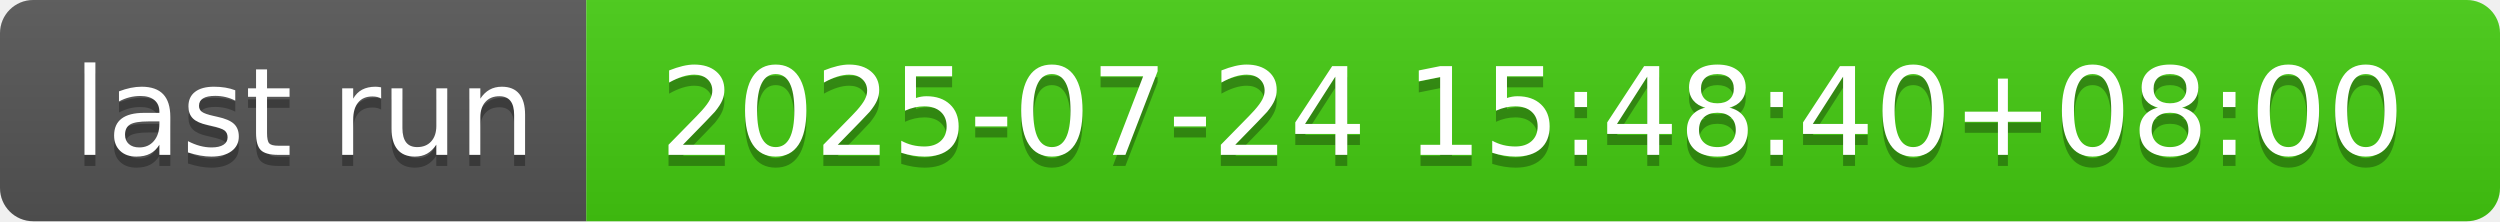
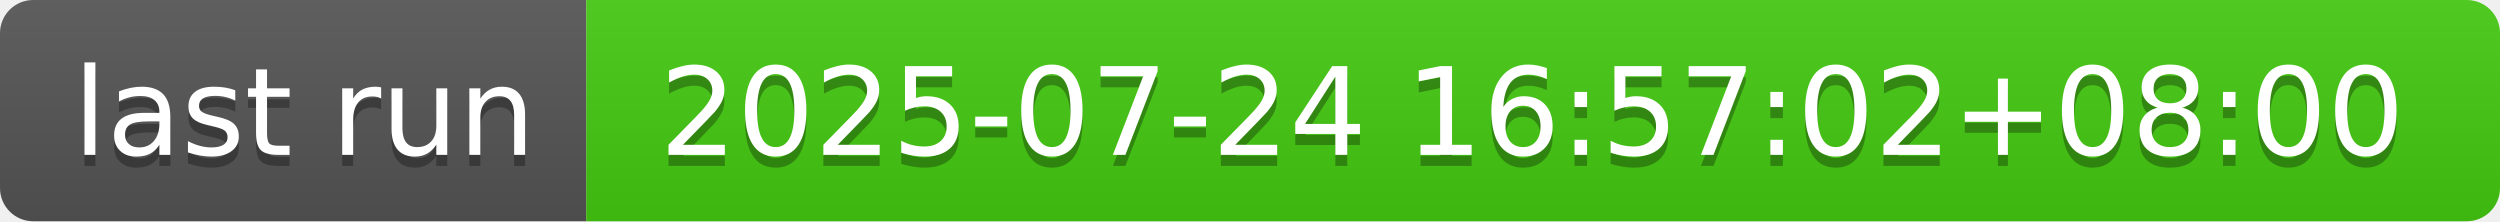
- <svg xmlns="http://www.w3.org/2000/svg" width="226" height="20" role="img" aria-label="last run: 2025-07-24 15:48:40+08:00">
+ <svg xmlns="http://www.w3.org/2000/svg" width="226" height="20" role="img" aria-label="last run: 2025-07-24 16:57:02+08:00">
  <linearGradient id="s" x2="0" y2="100%">
    <stop offset="0" stop-color="#bbb" stop-opacity=".1" />
    <stop offset="1" stop-opacity=".1" />
  </linearGradient>
  <clipPath id="r">
    <rect width="226" height="20" rx="3" fill="#fff" />
  </clipPath>
  <g clip-path="url(#r)">
    <rect width="53" height="20" fill="#555" />
    <rect x="53" width="173" height="20" fill="#4c1" />
    <rect width="226" height="20" fill="url(#s)" />
  </g>
  <g fill="#fff" text-anchor="middle" font-family="Verdana,Geneva,DejaVu Sans,sans-serif" text-rendering="geometricPrecision" font-size="110">
    <text aria-hidden="true" x="275" y="150" fill="#010101" fill-opacity=".3" transform="scale(.1)" textLength="430">last run</text>
    <text x="275" y="140" transform="scale(.1)" fill="#fff" textLength="430">last run</text>
-     <text aria-hidden="true" x="1385" y="150" fill="#010101" fill-opacity=".3" transform="scale(.1)" textLength="1630">2025-07-24 15:48:40+08:00</text>
-     <text x="1385" y="140" transform="scale(.1)" fill="#fff" textLength="1630">2025-07-24 15:48:40+08:00</text>
+     <text aria-hidden="true" x="1385" y="150" fill="#010101" fill-opacity=".3" transform="scale(.1)" textLength="1630">2025-07-24 16:57:02+08:00</text>
+     <text x="1385" y="140" transform="scale(.1)" fill="#fff" textLength="1630">2025-07-24 16:57:02+08:00</text>
  </g>
</svg>
